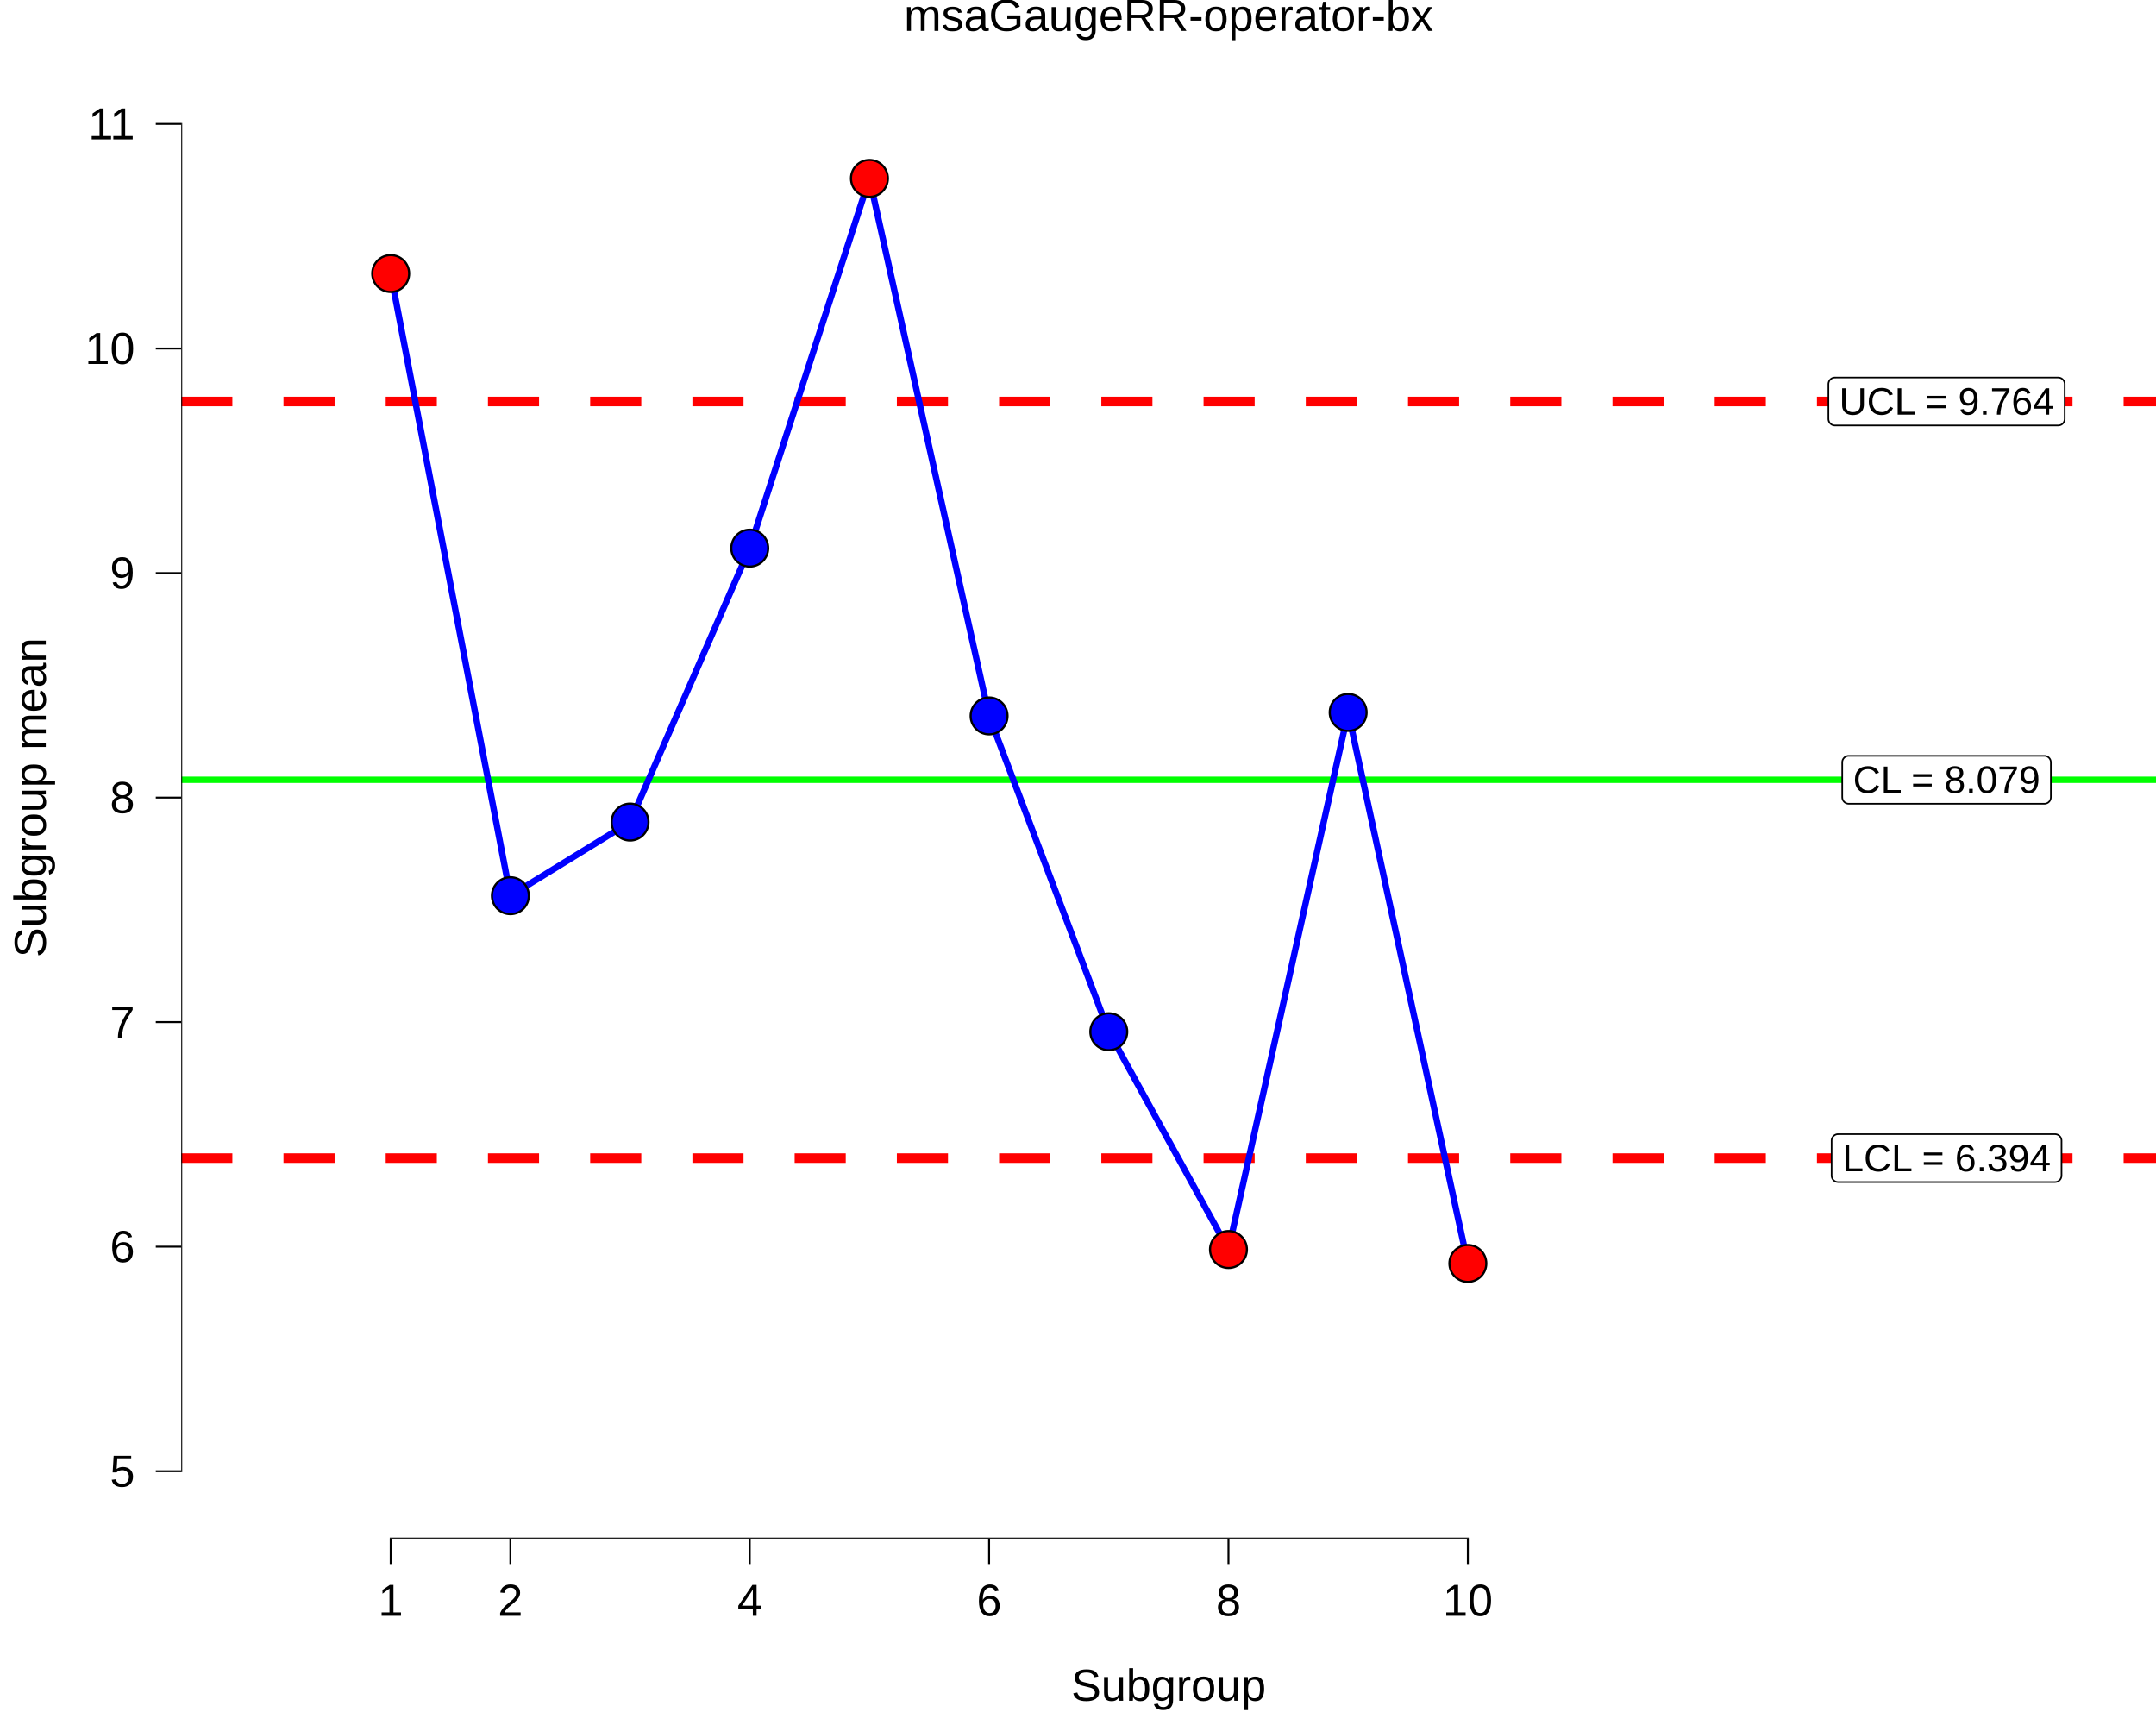
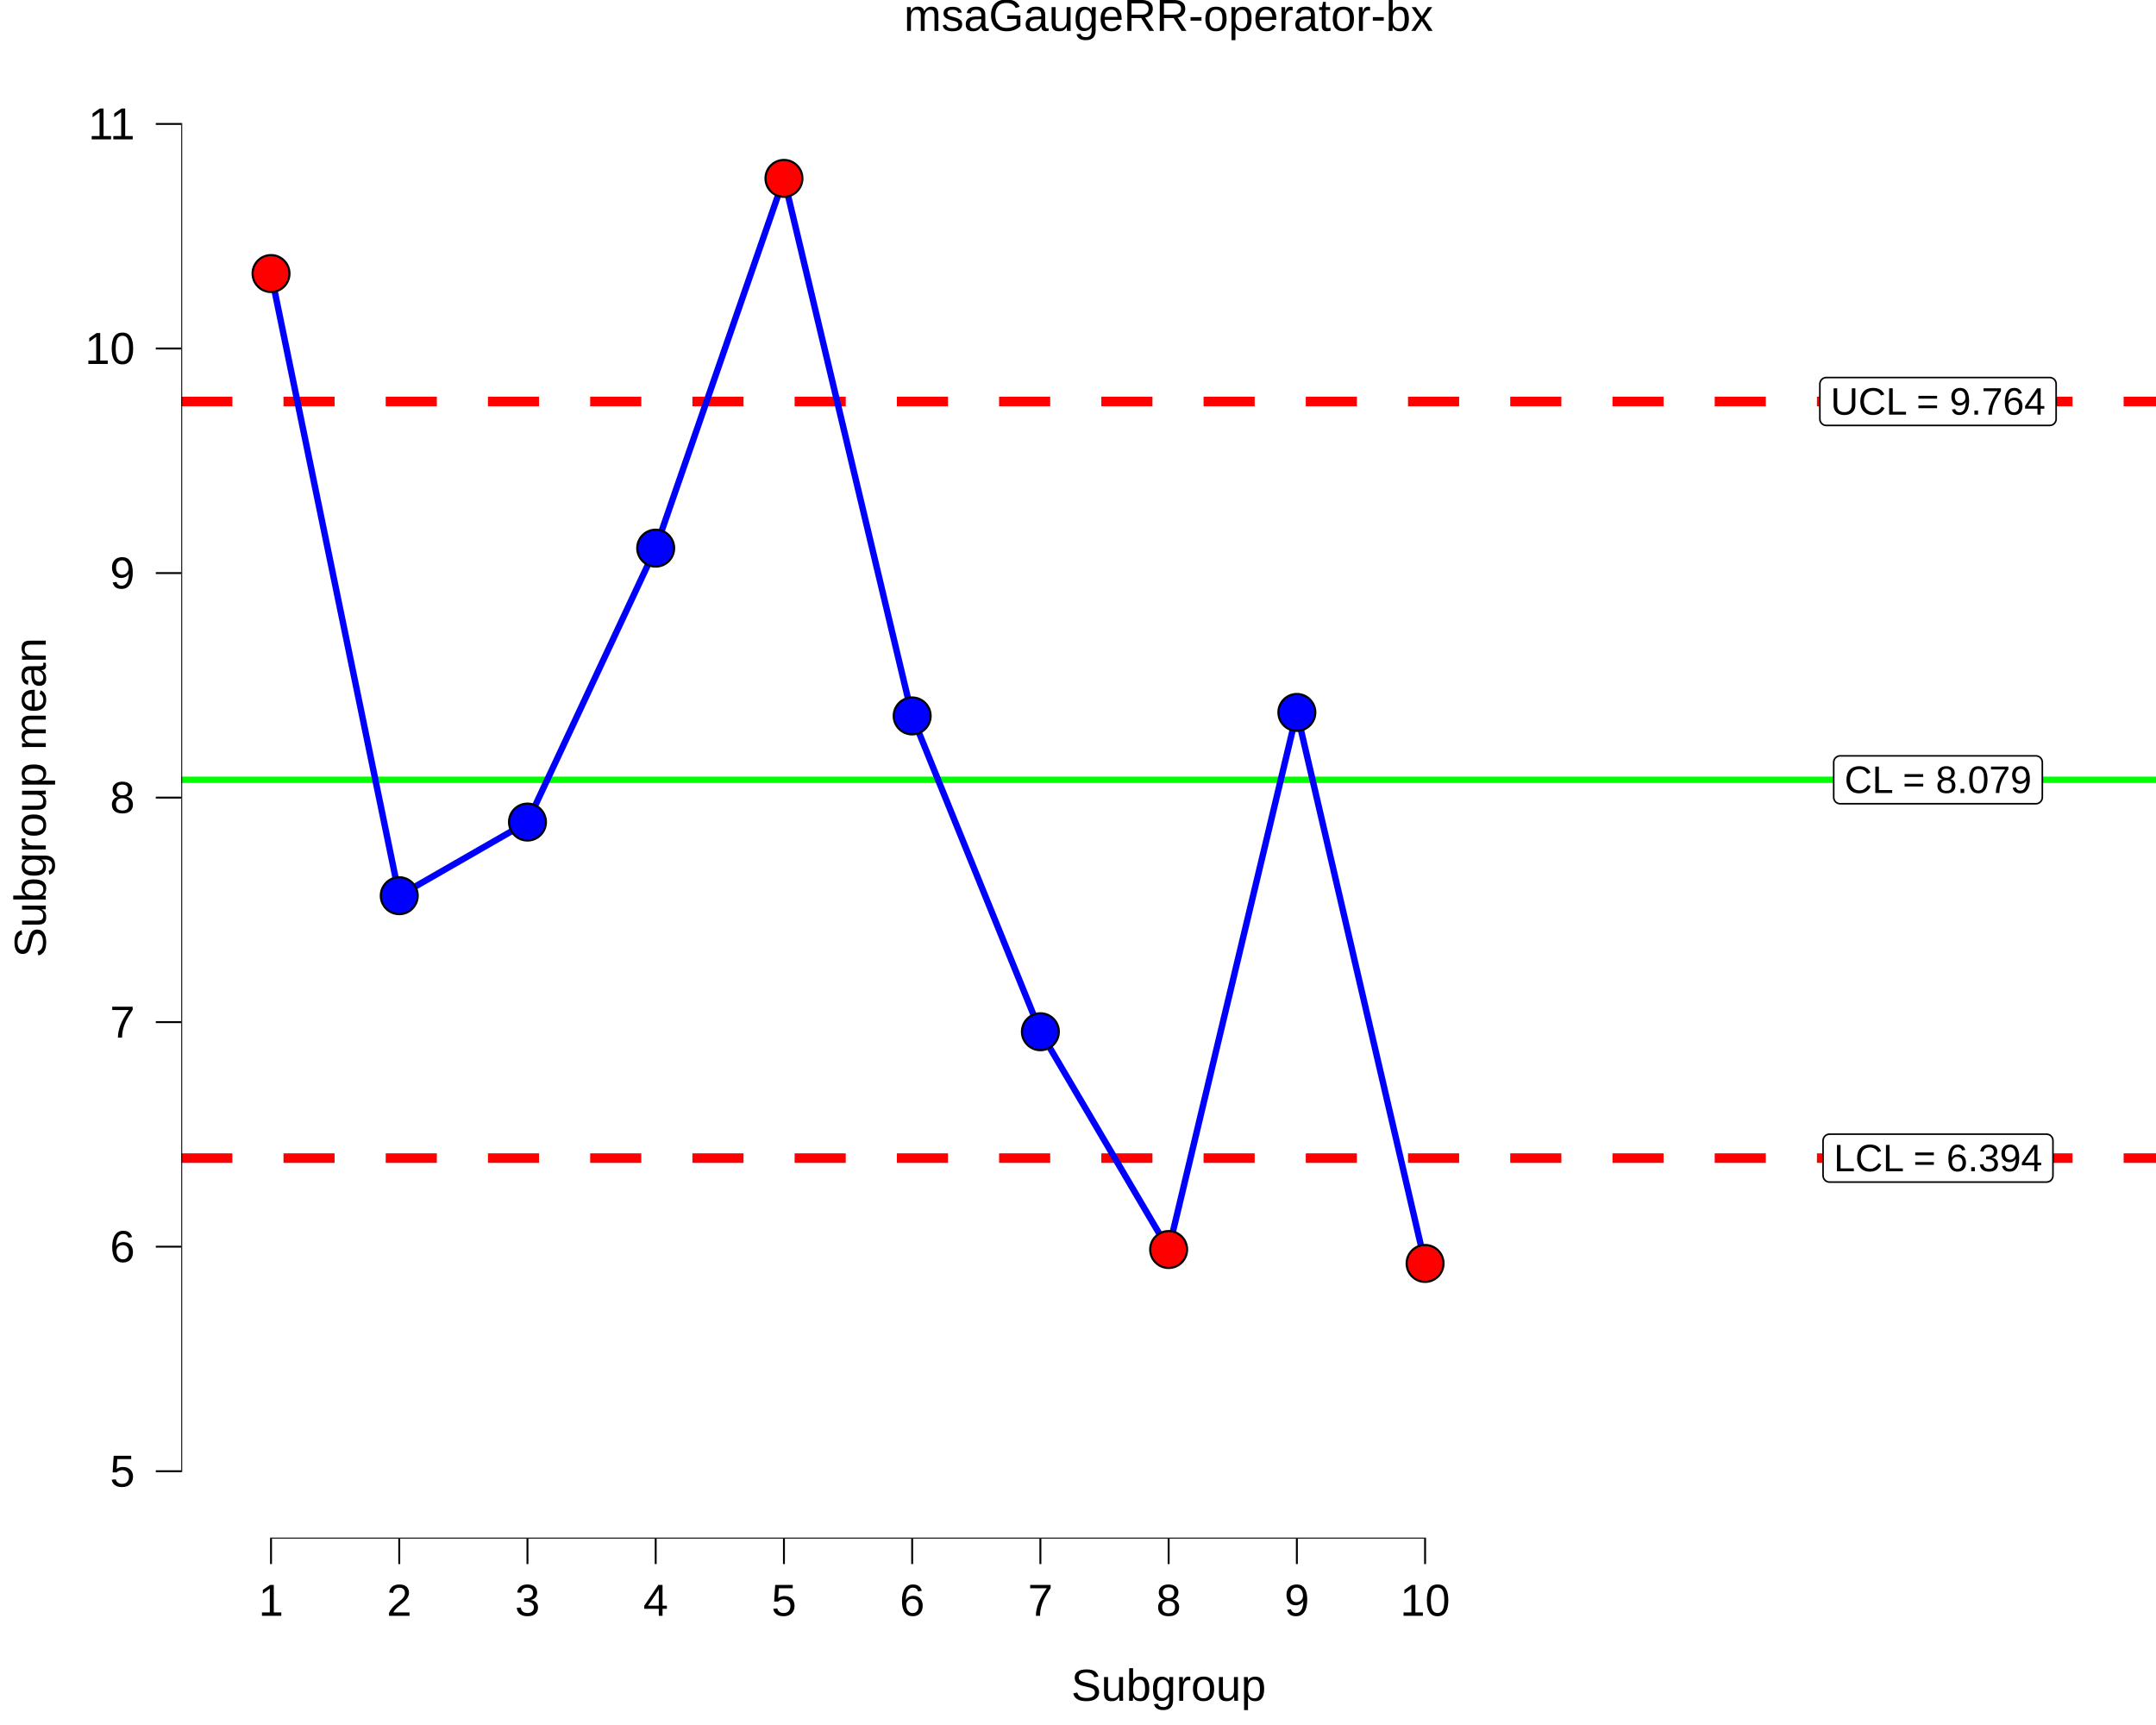
<svg xmlns="http://www.w3.org/2000/svg" viewBox="0 0 720.00 576.00">
  <defs>
    <style type="text/css">
    line, polyline, polygon, path, rect, circle {
      fill: none;
      stroke: #000000;
      stroke-linecap: round;
      stroke-linejoin: round;
      stroke-miterlimit: 10.00;
    }
  </style>
  </defs>
  <rect width="100%" height="100%" style="stroke: none; fill: #FFFFFF;" />
  <rect x="0.00" y="0.00" width="720.00" height="576.00" style="stroke-width: 10.67; stroke: none;" />
  <defs>
    <clipPath id="cpNjAuNTN8NzIwLjAwfDUxMy43NXwxOC45MA==">
      <rect x="60.53" y="18.90" width="659.47" height="494.85" />
    </clipPath>
  </defs>
  <rect x="60.53" y="18.90" width="659.47" height="494.85" style="stroke-width: 10.67; stroke: none;" clip-path="url(#cpNjAuNTN8NzIwLjAwfDUxMy43NXwxOC45MA==)" />
  <line x1="60.53" y1="260.38" x2="720.00" y2="260.38" style="stroke-width: 2.13; stroke: #00FF00; stroke-linecap: butt;" clip-path="url(#cpNjAuNTN8NzIwLjAwfDUxMy43NXwxOC45MA==)" />
  <line x1="60.53" y1="134.06" x2="720.00" y2="134.06" style="stroke-width: 3.20; stroke: #FF0000; stroke-dasharray: 17.07,17.07; stroke-linecap: butt;" clip-path="url(#cpNjAuNTN8NzIwLjAwfDUxMy43NXwxOC45MA==)" />
  <line x1="60.53" y1="386.71" x2="720.00" y2="386.71" style="stroke-width: 3.20; stroke: #FF0000; stroke-dasharray: 17.07,17.07; stroke-linecap: butt;" clip-path="url(#cpNjAuNTN8NzIwLjAwfDUxMy43NXwxOC45MA==)" />
-   <polygon points="617.38,268.38 682.73,268.38 682.64,268.38 682.99,268.37 683.33,268.30 683.66,268.17 683.96,268.00 684.23,267.78 684.46,267.52 684.64,267.23 684.78,266.91 684.86,266.57 684.89,266.22 684.89,266.22 684.89,254.55 684.89,254.55 684.86,254.20 684.78,253.86 684.64,253.54 684.46,253.25 684.23,252.99 683.96,252.77 683.66,252.60 683.33,252.47 682.99,252.40 682.73,252.39 617.38,252.39 617.64,252.40 617.29,252.39 616.95,252.43 616.62,252.53 616.30,252.68 616.02,252.87 615.77,253.11 615.56,253.39 615.39,253.70 615.28,254.03 615.23,254.37 615.22,254.55 615.22,266.22 615.23,266.05 615.23,266.40 615.28,266.74 615.39,267.07 615.56,267.38 615.77,267.66 616.02,267.90 616.30,268.09 616.62,268.24 616.95,268.34 617.29,268.38 " style="stroke-width: 0.53; fill: #FFFFFF;" clip-path="url(#cpNjAuNTN8NzIwLjAwfDUxMy43NXwxOC45MA==)" />
+   <polygon points="614.53,268.38 679.88,268.38 679.79,268.38 680.14,268.37 680.48,268.30 680.80,268.17 681.10,268.00 681.37,267.78 681.60,267.52 681.79,267.23 681.92,266.91 682.01,266.57 682.04,266.22 682.04,266.22 682.04,254.55 682.04,254.55 682.01,254.20 681.92,253.86 681.79,253.54 681.60,253.25 681.37,252.99 681.10,252.77 680.80,252.60 680.48,252.47 680.14,252.40 679.88,252.39 614.53,252.39 614.79,252.40 614.44,252.39 614.10,252.43 613.76,252.53 613.45,252.68 613.16,252.87 612.91,253.11 612.70,253.39 612.54,253.70 612.43,254.03 612.37,254.37 612.37,254.55 612.37,266.22 612.37,266.05 612.37,266.40 612.43,266.74 612.54,267.07 612.70,267.38 612.91,267.66 613.16,267.90 613.45,268.09 613.76,268.24 614.10,268.34 614.44,268.38 " style="stroke-width: 0.53; fill: #FFFFFF;" clip-path="url(#cpNjAuNTN8NzIwLjAwfDUxMy43NXwxOC45MA==)" />
  <g clip-path="url(#cpNjAuNTN8NzIwLjAwfDUxMy43NXwxOC45MA==)">
-     <text x="618.82" y="264.78" style="font-size: 12.80px; font-family: Liberation Sans;" textLength="62.47px" lengthAdjust="spacingAndGlyphs">CL = 8.079</text>
+     <text x="615.97" y="264.78" style="font-size: 12.80px; font-family: Liberation Sans;" textLength="62.47px" lengthAdjust="spacingAndGlyphs">CL = 8.079</text>
  </g>
-   <polygon points="612.76,142.06 687.35,142.06 687.26,142.06 687.61,142.04 687.95,141.97 688.27,141.85 688.57,141.68 688.84,141.46 689.07,141.20 689.26,140.90 689.40,140.58 689.48,140.25 689.51,139.90 689.51,139.90 689.51,128.22 689.51,128.22 689.48,127.88 689.40,127.54 689.26,127.22 689.07,126.92 688.84,126.66 688.57,126.44 688.27,126.27 687.95,126.15 687.61,126.08 687.35,126.06 612.76,126.06 613.03,126.08 612.68,126.06 612.33,126.11 612.00,126.20 611.68,126.35 611.40,126.55 611.15,126.79 610.94,127.07 610.78,127.38 610.67,127.70 610.61,128.05 610.60,128.22 610.60,139.90 610.61,139.72 610.61,140.07 610.67,140.42 610.78,140.75 610.94,141.05 611.15,141.33 611.40,141.57 611.68,141.77 612.00,141.92 612.33,142.02 612.68,142.06 " style="stroke-width: 0.53; fill: #FFFFFF;" clip-path="url(#cpNjAuNTN8NzIwLjAwfDUxMy43NXwxOC45MA==)" />
+   <polygon points="609.91,142.06 684.49,142.06 684.41,142.06 684.75,142.04 685.09,141.97 685.42,141.85 685.72,141.68 685.99,141.46 686.22,141.20 686.41,140.90 686.54,140.58 686.63,140.25 686.65,139.90 686.65,139.90 686.65,128.22 686.65,128.22 686.63,127.88 686.54,127.54 686.41,127.22 686.22,126.92 685.99,126.66 685.72,126.44 685.42,126.27 685.09,126.15 684.75,126.08 684.49,126.06 609.91,126.06 610.17,126.08 609.82,126.06 609.48,126.11 609.14,126.20 608.83,126.35 608.54,126.55 608.29,126.79 608.08,127.07 607.92,127.38 607.81,127.70 607.76,128.05 607.75,128.22 607.75,139.90 607.76,139.72 607.76,140.07 607.81,140.42 607.92,140.75 608.08,141.05 608.29,141.33 608.54,141.57 608.83,141.77 609.14,141.92 609.48,142.02 609.82,142.06 " style="stroke-width: 0.53; fill: #FFFFFF;" clip-path="url(#cpNjAuNTN8NzIwLjAwfDUxMy43NXwxOC45MA==)" />
  <g clip-path="url(#cpNjAuNTN8NzIwLjAwfDUxMy43NXwxOC45MA==)">
-     <text x="614.20" y="138.46" style="font-size: 12.80px; font-family: Liberation Sans;" textLength="71.70px" lengthAdjust="spacingAndGlyphs">UCL = 9.764</text>
+     <text x="611.35" y="138.46" style="font-size: 12.80px; font-family: Liberation Sans;" textLength="71.70px" lengthAdjust="spacingAndGlyphs">UCL = 9.764</text>
  </g>
-   <polygon points="613.83,394.71 686.29,394.71 686.20,394.71 686.55,394.69 686.89,394.62 687.21,394.50 687.51,394.33 687.78,394.11 688.01,393.85 688.20,393.55 688.33,393.23 688.42,392.89 688.45,392.55 688.45,392.55 688.45,380.87 688.45,380.87 688.42,380.52 688.33,380.19 688.20,379.87 688.01,379.57 687.78,379.31 687.51,379.09 687.21,378.92 686.89,378.80 686.55,378.73 686.29,378.71 613.83,378.71 614.09,378.73 613.74,378.71 613.40,378.75 613.06,378.85 612.75,379.00 612.46,379.20 612.21,379.44 612.00,379.72 611.84,380.02 611.73,380.35 611.67,380.70 611.67,380.87 611.67,392.55 611.67,392.37 611.67,392.72 611.73,393.06 611.84,393.39 612.00,393.70 612.21,393.98 612.46,394.22 612.75,394.42 613.06,394.57 613.40,394.66 613.74,394.71 " style="stroke-width: 0.53; fill: #FFFFFF;" clip-path="url(#cpNjAuNTN8NzIwLjAwfDUxMy43NXwxOC45MA==)" />
+   <polygon points="610.97,394.71 683.43,394.71 683.34,394.71 683.69,394.69 684.03,394.62 684.36,394.50 684.66,394.33 684.93,394.11 685.16,393.85 685.34,393.55 685.48,393.23 685.56,392.89 685.59,392.55 685.59,392.55 685.59,380.87 685.59,380.87 685.56,380.52 685.48,380.19 685.34,379.87 685.16,379.57 684.93,379.31 684.66,379.09 684.36,378.92 684.03,378.80 683.69,378.73 683.43,378.71 610.97,378.71 611.23,378.73 610.89,378.71 610.54,378.75 610.21,378.85 609.89,379.00 609.61,379.20 609.36,379.44 609.15,379.72 608.99,380.02 608.88,380.35 608.82,380.70 608.81,380.87 608.81,392.55 608.82,392.37 608.82,392.72 608.88,393.06 608.99,393.39 609.15,393.70 609.36,393.98 609.61,394.22 609.89,394.42 610.21,394.57 610.54,394.66 610.89,394.71 " style="stroke-width: 0.53; fill: #FFFFFF;" clip-path="url(#cpNjAuNTN8NzIwLjAwfDUxMy43NXwxOC45MA==)" />
  <g clip-path="url(#cpNjAuNTN8NzIwLjAwfDUxMy43NXwxOC45MA==)">
-     <text x="615.27" y="391.11" style="font-size: 12.80px; font-family: Liberation Sans;" textLength="69.58px" lengthAdjust="spacingAndGlyphs">LCL = 6.394</text>
+     <text x="612.41" y="391.11" style="font-size: 12.80px; font-family: Liberation Sans;" textLength="69.58px" lengthAdjust="spacingAndGlyphs">LCL = 6.394</text>
  </g>
-   <polyline points="130.47,91.34 170.44,299.09 210.41,274.50 250.38,183.03 290.35,59.57 330.31,239.06 370.28,344.51 410.25,417.23 450.22,237.89 490.19,421.88 " style="stroke-width: 2.13; stroke: #0000FF; stroke-linecap: butt;" clip-path="url(#cpNjAuNTN8NzIwLjAwfDUxMy43NXwxOC45MA==)" />
-   <circle cx="130.47" cy="91.34" r="4.62pt" style="stroke-width: 0.71; fill: #FF0000;" clip-path="url(#cpNjAuNTN8NzIwLjAwfDUxMy43NXwxOC45MA==)" />
-   <circle cx="170.44" cy="299.09" r="4.62pt" style="stroke-width: 0.71; fill: #0000FF;" clip-path="url(#cpNjAuNTN8NzIwLjAwfDUxMy43NXwxOC45MA==)" />
-   <circle cx="210.41" cy="274.50" r="4.62pt" style="stroke-width: 0.71; fill: #0000FF;" clip-path="url(#cpNjAuNTN8NzIwLjAwfDUxMy43NXwxOC45MA==)" />
-   <circle cx="250.38" cy="183.03" r="4.62pt" style="stroke-width: 0.71; fill: #0000FF;" clip-path="url(#cpNjAuNTN8NzIwLjAwfDUxMy43NXwxOC45MA==)" />
-   <circle cx="290.35" cy="59.57" r="4.62pt" style="stroke-width: 0.71; fill: #FF0000;" clip-path="url(#cpNjAuNTN8NzIwLjAwfDUxMy43NXwxOC45MA==)" />
-   <circle cx="330.31" cy="239.06" r="4.62pt" style="stroke-width: 0.71; fill: #0000FF;" clip-path="url(#cpNjAuNTN8NzIwLjAwfDUxMy43NXwxOC45MA==)" />
-   <circle cx="370.28" cy="344.51" r="4.62pt" style="stroke-width: 0.71; fill: #0000FF;" clip-path="url(#cpNjAuNTN8NzIwLjAwfDUxMy43NXwxOC45MA==)" />
-   <circle cx="410.25" cy="417.23" r="4.62pt" style="stroke-width: 0.71; fill: #FF0000;" clip-path="url(#cpNjAuNTN8NzIwLjAwfDUxMy43NXwxOC45MA==)" />
-   <circle cx="450.22" cy="237.89" r="4.62pt" style="stroke-width: 0.71; fill: #0000FF;" clip-path="url(#cpNjAuNTN8NzIwLjAwfDUxMy43NXwxOC45MA==)" />
-   <circle cx="490.19" cy="421.88" r="4.62pt" style="stroke-width: 0.71; fill: #FF0000;" clip-path="url(#cpNjAuNTN8NzIwLjAwfDUxMy43NXwxOC45MA==)" />
-   <line x1="130.16" y1="513.75" x2="490.50" y2="513.75" style="stroke-width: 0.64; stroke-linecap: butt;" clip-path="url(#cpNjAuNTN8NzIwLjAwfDUxMy43NXwxOC45MA==)" />
+   <polyline points="90.51,91.34 133.33,299.09 176.15,274.50 218.97,183.03 261.80,59.57 304.62,239.06 347.44,344.51 390.27,417.23 433.09,237.89 475.91,421.88 " style="stroke-width: 2.13; stroke: #0000FF; stroke-linecap: butt;" clip-path="url(#cpNjAuNTN8NzIwLjAwfDUxMy43NXwxOC45MA==)" />
+   <circle cx="90.51" cy="91.34" r="4.62pt" style="stroke-width: 0.71; fill: #FF0000;" clip-path="url(#cpNjAuNTN8NzIwLjAwfDUxMy43NXwxOC45MA==)" />
+   <circle cx="133.33" cy="299.09" r="4.62pt" style="stroke-width: 0.71; fill: #0000FF;" clip-path="url(#cpNjAuNTN8NzIwLjAwfDUxMy43NXwxOC45MA==)" />
+   <circle cx="176.15" cy="274.50" r="4.62pt" style="stroke-width: 0.71; fill: #0000FF;" clip-path="url(#cpNjAuNTN8NzIwLjAwfDUxMy43NXwxOC45MA==)" />
+   <circle cx="218.97" cy="183.03" r="4.62pt" style="stroke-width: 0.71; fill: #0000FF;" clip-path="url(#cpNjAuNTN8NzIwLjAwfDUxMy43NXwxOC45MA==)" />
+   <circle cx="261.80" cy="59.57" r="4.62pt" style="stroke-width: 0.71; fill: #FF0000;" clip-path="url(#cpNjAuNTN8NzIwLjAwfDUxMy43NXwxOC45MA==)" />
+   <circle cx="304.62" cy="239.06" r="4.62pt" style="stroke-width: 0.71; fill: #0000FF;" clip-path="url(#cpNjAuNTN8NzIwLjAwfDUxMy43NXwxOC45MA==)" />
+   <circle cx="347.44" cy="344.51" r="4.62pt" style="stroke-width: 0.71; fill: #0000FF;" clip-path="url(#cpNjAuNTN8NzIwLjAwfDUxMy43NXwxOC45MA==)" />
+   <circle cx="390.27" cy="417.23" r="4.62pt" style="stroke-width: 0.71; fill: #FF0000;" clip-path="url(#cpNjAuNTN8NzIwLjAwfDUxMy43NXwxOC45MA==)" />
+   <circle cx="433.09" cy="237.89" r="4.62pt" style="stroke-width: 0.71; fill: #0000FF;" clip-path="url(#cpNjAuNTN8NzIwLjAwfDUxMy43NXwxOC45MA==)" />
+   <circle cx="475.91" cy="421.88" r="4.62pt" style="stroke-width: 0.71; fill: #FF0000;" clip-path="url(#cpNjAuNTN8NzIwLjAwfDUxMy43NXwxOC45MA==)" />
+   <line x1="90.19" y1="513.75" x2="476.23" y2="513.75" style="stroke-width: 0.64; stroke-linecap: butt;" clip-path="url(#cpNjAuNTN8NzIwLjAwfDUxMy43NXwxOC45MA==)" />
  <line x1="60.53" y1="491.58" x2="60.53" y2="41.08" style="stroke-width: 0.64; stroke-linecap: butt;" clip-path="url(#cpNjAuNTN8NzIwLjAwfDUxMy43NXwxOC45MA==)" />
  <rect x="60.53" y="18.90" width="659.47" height="494.85" style="stroke-width: 0.00; stroke: none;" clip-path="url(#cpNjAuNTN8NzIwLjAwfDUxMy43NXwxOC45MA==)" />
  <defs>
    <clipPath id="cpMC4wMHw3MjAuMDB8NTc2LjAwfDAuMDA=">
      <rect x="0.00" y="0.00" width="720.00" height="576.00" />
    </clipPath>
  </defs>
  <polyline points="60.53,513.75 60.53,18.90 " style="stroke-width: 0.00; stroke: none; stroke-linecap: butt;" clip-path="url(#cpMC4wMHw3MjAuMDB8NTc2LjAwfDAuMDA=)" />
  <g clip-path="url(#cpMC4wMHw3MjAuMDB8NTc2LjAwfDAuMDA=)">
    <text x="36.71" y="496.42" style="font-size: 15.00px; font-family: Liberation Sans;" textLength="8.34px" lengthAdjust="spacingAndGlyphs">5</text>
  </g>
  <g clip-path="url(#cpMC4wMHw3MjAuMDB8NTc2LjAwfDAuMDA=)">
    <text x="36.71" y="421.44" style="font-size: 15.00px; font-family: Liberation Sans;" textLength="8.34px" lengthAdjust="spacingAndGlyphs">6</text>
  </g>
  <g clip-path="url(#cpMC4wMHw3MjAuMDB8NTc2LjAwfDAuMDA=)">
    <text x="36.71" y="346.46" style="font-size: 15.00px; font-family: Liberation Sans;" textLength="8.34px" lengthAdjust="spacingAndGlyphs">7</text>
  </g>
  <g clip-path="url(#cpMC4wMHw3MjAuMDB8NTc2LjAwfDAuMDA=)">
    <text x="36.71" y="271.48" style="font-size: 15.00px; font-family: Liberation Sans;" textLength="8.34px" lengthAdjust="spacingAndGlyphs">8</text>
  </g>
  <g clip-path="url(#cpMC4wMHw3MjAuMDB8NTc2LjAwfDAuMDA=)">
    <text x="36.71" y="196.51" style="font-size: 15.00px; font-family: Liberation Sans;" textLength="8.34px" lengthAdjust="spacingAndGlyphs">9</text>
  </g>
  <g clip-path="url(#cpMC4wMHw3MjAuMDB8NTc2LjAwfDAuMDA=)">
    <text x="28.37" y="121.53" style="font-size: 15.00px; font-family: Liberation Sans;" textLength="16.69px" lengthAdjust="spacingAndGlyphs">10</text>
  </g>
  <g clip-path="url(#cpMC4wMHw3MjAuMDB8NTc2LjAwfDAuMDA=)">
    <text x="29.48" y="46.55" style="font-size: 15.00px; font-family: Liberation Sans;" textLength="15.58px" lengthAdjust="spacingAndGlyphs">11</text>
  </g>
  <polyline points="52.03,491.26 60.53,491.26 " style="stroke-width: 0.64; stroke-linecap: butt;" clip-path="url(#cpMC4wMHw3MjAuMDB8NTc2LjAwfDAuMDA=)" />
  <polyline points="52.03,416.28 60.53,416.28 " style="stroke-width: 0.64; stroke-linecap: butt;" clip-path="url(#cpMC4wMHw3MjAuMDB8NTc2LjAwfDAuMDA=)" />
  <polyline points="52.03,341.30 60.53,341.30 " style="stroke-width: 0.64; stroke-linecap: butt;" clip-path="url(#cpMC4wMHw3MjAuMDB8NTc2LjAwfDAuMDA=)" />
  <polyline points="52.03,266.33 60.53,266.33 " style="stroke-width: 0.64; stroke-linecap: butt;" clip-path="url(#cpMC4wMHw3MjAuMDB8NTc2LjAwfDAuMDA=)" />
  <polyline points="52.03,191.35 60.53,191.35 " style="stroke-width: 0.64; stroke-linecap: butt;" clip-path="url(#cpMC4wMHw3MjAuMDB8NTc2LjAwfDAuMDA=)" />
  <polyline points="52.03,116.37 60.53,116.37 " style="stroke-width: 0.64; stroke-linecap: butt;" clip-path="url(#cpMC4wMHw3MjAuMDB8NTc2LjAwfDAuMDA=)" />
  <polyline points="52.03,41.39 60.53,41.39 " style="stroke-width: 0.64; stroke-linecap: butt;" clip-path="url(#cpMC4wMHw3MjAuMDB8NTc2LjAwfDAuMDA=)" />
  <polyline points="60.53,513.75 720.00,513.75 " style="stroke-width: 0.00; stroke: none; stroke-linecap: butt;" clip-path="url(#cpMC4wMHw3MjAuMDB8NTc2LjAwfDAuMDA=)" />
-   <polyline points="130.47,522.26 130.47,513.75 " style="stroke-width: 0.64; stroke-linecap: butt;" clip-path="url(#cpMC4wMHw3MjAuMDB8NTc2LjAwfDAuMDA=)" />
-   <polyline points="170.44,522.26 170.44,513.75 " style="stroke-width: 0.64; stroke-linecap: butt;" clip-path="url(#cpMC4wMHw3MjAuMDB8NTc2LjAwfDAuMDA=)" />
-   <polyline points="250.38,522.26 250.38,513.75 " style="stroke-width: 0.64; stroke-linecap: butt;" clip-path="url(#cpMC4wMHw3MjAuMDB8NTc2LjAwfDAuMDA=)" />
-   <polyline points="330.31,522.26 330.31,513.75 " style="stroke-width: 0.64; stroke-linecap: butt;" clip-path="url(#cpMC4wMHw3MjAuMDB8NTc2LjAwfDAuMDA=)" />
-   <polyline points="410.25,522.26 410.25,513.75 " style="stroke-width: 0.64; stroke-linecap: butt;" clip-path="url(#cpMC4wMHw3MjAuMDB8NTc2LjAwfDAuMDA=)" />
-   <polyline points="490.19,522.26 490.19,513.75 " style="stroke-width: 0.64; stroke-linecap: butt;" clip-path="url(#cpMC4wMHw3MjAuMDB8NTc2LjAwfDAuMDA=)" />
+   <polyline points="90.51,522.26 90.51,513.75 " style="stroke-width: 0.64; stroke-linecap: butt;" clip-path="url(#cpMC4wMHw3MjAuMDB8NTc2LjAwfDAuMDA=)" />
+   <polyline points="133.33,522.26 133.33,513.75 " style="stroke-width: 0.64; stroke-linecap: butt;" clip-path="url(#cpMC4wMHw3MjAuMDB8NTc2LjAwfDAuMDA=)" />
+   <polyline points="176.15,522.26 176.15,513.75 " style="stroke-width: 0.64; stroke-linecap: butt;" clip-path="url(#cpMC4wMHw3MjAuMDB8NTc2LjAwfDAuMDA=)" />
+   <polyline points="218.97,522.26 218.97,513.75 " style="stroke-width: 0.64; stroke-linecap: butt;" clip-path="url(#cpMC4wMHw3MjAuMDB8NTc2LjAwfDAuMDA=)" />
+   <polyline points="261.80,522.26 261.80,513.75 " style="stroke-width: 0.64; stroke-linecap: butt;" clip-path="url(#cpMC4wMHw3MjAuMDB8NTc2LjAwfDAuMDA=)" />
+   <polyline points="304.62,522.26 304.62,513.75 " style="stroke-width: 0.64; stroke-linecap: butt;" clip-path="url(#cpMC4wMHw3MjAuMDB8NTc2LjAwfDAuMDA=)" />
+   <polyline points="347.44,522.26 347.44,513.75 " style="stroke-width: 0.64; stroke-linecap: butt;" clip-path="url(#cpMC4wMHw3MjAuMDB8NTc2LjAwfDAuMDA=)" />
+   <polyline points="390.27,522.26 390.27,513.75 " style="stroke-width: 0.64; stroke-linecap: butt;" clip-path="url(#cpMC4wMHw3MjAuMDB8NTc2LjAwfDAuMDA=)" />
+   <polyline points="433.09,522.26 433.09,513.75 " style="stroke-width: 0.64; stroke-linecap: butt;" clip-path="url(#cpMC4wMHw3MjAuMDB8NTc2LjAwfDAuMDA=)" />
+   <polyline points="475.91,522.26 475.91,513.75 " style="stroke-width: 0.64; stroke-linecap: butt;" clip-path="url(#cpMC4wMHw3MjAuMDB8NTc2LjAwfDAuMDA=)" />
  <g clip-path="url(#cpMC4wMHw3MjAuMDB8NTc2LjAwfDAuMDA=)">
-     <text x="126.30" y="539.54" style="font-size: 15.00px; font-family: Liberation Sans;" textLength="8.34px" lengthAdjust="spacingAndGlyphs">1</text>
+     <text x="86.34" y="539.54" style="font-size: 15.00px; font-family: Liberation Sans;" textLength="8.34px" lengthAdjust="spacingAndGlyphs">1</text>
  </g>
  <g clip-path="url(#cpMC4wMHw3MjAuMDB8NTc2LjAwfDAuMDA=)">
-     <text x="166.27" y="539.54" style="font-size: 15.00px; font-family: Liberation Sans;" textLength="8.34px" lengthAdjust="spacingAndGlyphs">2</text>
+     <text x="129.16" y="539.54" style="font-size: 15.00px; font-family: Liberation Sans;" textLength="8.34px" lengthAdjust="spacingAndGlyphs">2</text>
  </g>
  <g clip-path="url(#cpMC4wMHw3MjAuMDB8NTc2LjAwfDAuMDA=)">
-     <text x="246.21" y="539.54" style="font-size: 15.00px; font-family: Liberation Sans;" textLength="8.34px" lengthAdjust="spacingAndGlyphs">4</text>
+     <text x="171.98" y="539.54" style="font-size: 15.00px; font-family: Liberation Sans;" textLength="8.34px" lengthAdjust="spacingAndGlyphs">3</text>
  </g>
  <g clip-path="url(#cpMC4wMHw3MjAuMDB8NTc2LjAwfDAuMDA=)">
-     <text x="326.14" y="539.54" style="font-size: 15.00px; font-family: Liberation Sans;" textLength="8.34px" lengthAdjust="spacingAndGlyphs">6</text>
+     <text x="214.80" y="539.54" style="font-size: 15.00px; font-family: Liberation Sans;" textLength="8.34px" lengthAdjust="spacingAndGlyphs">4</text>
  </g>
  <g clip-path="url(#cpMC4wMHw3MjAuMDB8NTc2LjAwfDAuMDA=)">
-     <text x="406.08" y="539.54" style="font-size: 15.00px; font-family: Liberation Sans;" textLength="8.34px" lengthAdjust="spacingAndGlyphs">8</text>
+     <text x="257.63" y="539.54" style="font-size: 15.00px; font-family: Liberation Sans;" textLength="8.34px" lengthAdjust="spacingAndGlyphs">5</text>
  </g>
  <g clip-path="url(#cpMC4wMHw3MjAuMDB8NTc2LjAwfDAuMDA=)">
-     <text x="481.84" y="539.54" style="font-size: 15.00px; font-family: Liberation Sans;" textLength="16.69px" lengthAdjust="spacingAndGlyphs">10</text>
+     <text x="300.45" y="539.54" style="font-size: 15.00px; font-family: Liberation Sans;" textLength="8.34px" lengthAdjust="spacingAndGlyphs">6</text>
+   </g>
+   <g clip-path="url(#cpMC4wMHw3MjAuMDB8NTc2LjAwfDAuMDA=)">
+     <text x="343.27" y="539.54" style="font-size: 15.00px; font-family: Liberation Sans;" textLength="8.34px" lengthAdjust="spacingAndGlyphs">7</text>
+   </g>
+   <g clip-path="url(#cpMC4wMHw3MjAuMDB8NTc2LjAwfDAuMDA=)">
+     <text x="386.09" y="539.54" style="font-size: 15.00px; font-family: Liberation Sans;" textLength="8.34px" lengthAdjust="spacingAndGlyphs">8</text>
+   </g>
+   <g clip-path="url(#cpMC4wMHw3MjAuMDB8NTc2LjAwfDAuMDA=)">
+     <text x="428.92" y="539.54" style="font-size: 15.00px; font-family: Liberation Sans;" textLength="8.34px" lengthAdjust="spacingAndGlyphs">9</text>
+   </g>
+   <g clip-path="url(#cpMC4wMHw3MjAuMDB8NTc2LjAwfDAuMDA=)">
+     <text x="467.57" y="539.54" style="font-size: 15.00px; font-family: Liberation Sans;" textLength="16.69px" lengthAdjust="spacingAndGlyphs">10</text>
  </g>
  <g clip-path="url(#cpMC4wMHw3MjAuMDB8NTc2LjAwfDAuMDA=)">
    <text x="357.73" y="567.91" style="font-size: 15.00px; font-family: Liberation Sans;" textLength="65.06px" lengthAdjust="spacingAndGlyphs">Subgroup</text>
  </g>
  <g clip-path="url(#cpMC4wMHw3MjAuMDB8NTc2LjAwfDAuMDA=)">
    <text transform="translate(15.29,319.71) rotate(-90)" style="font-size: 15.00px; font-family: Liberation Sans;" textLength="106.77px" lengthAdjust="spacingAndGlyphs">Subgroup mean</text>
  </g>
  <g clip-path="url(#cpMC4wMHw3MjAuMDB8NTc2LjAwfDAuMDA=)">
    <text x="301.87" y="10.31" style="font-size: 15.00px; font-family: Liberation Sans;" textLength="176.78px" lengthAdjust="spacingAndGlyphs">msaGaugeRR-operator-bx</text>
  </g>
</svg>
